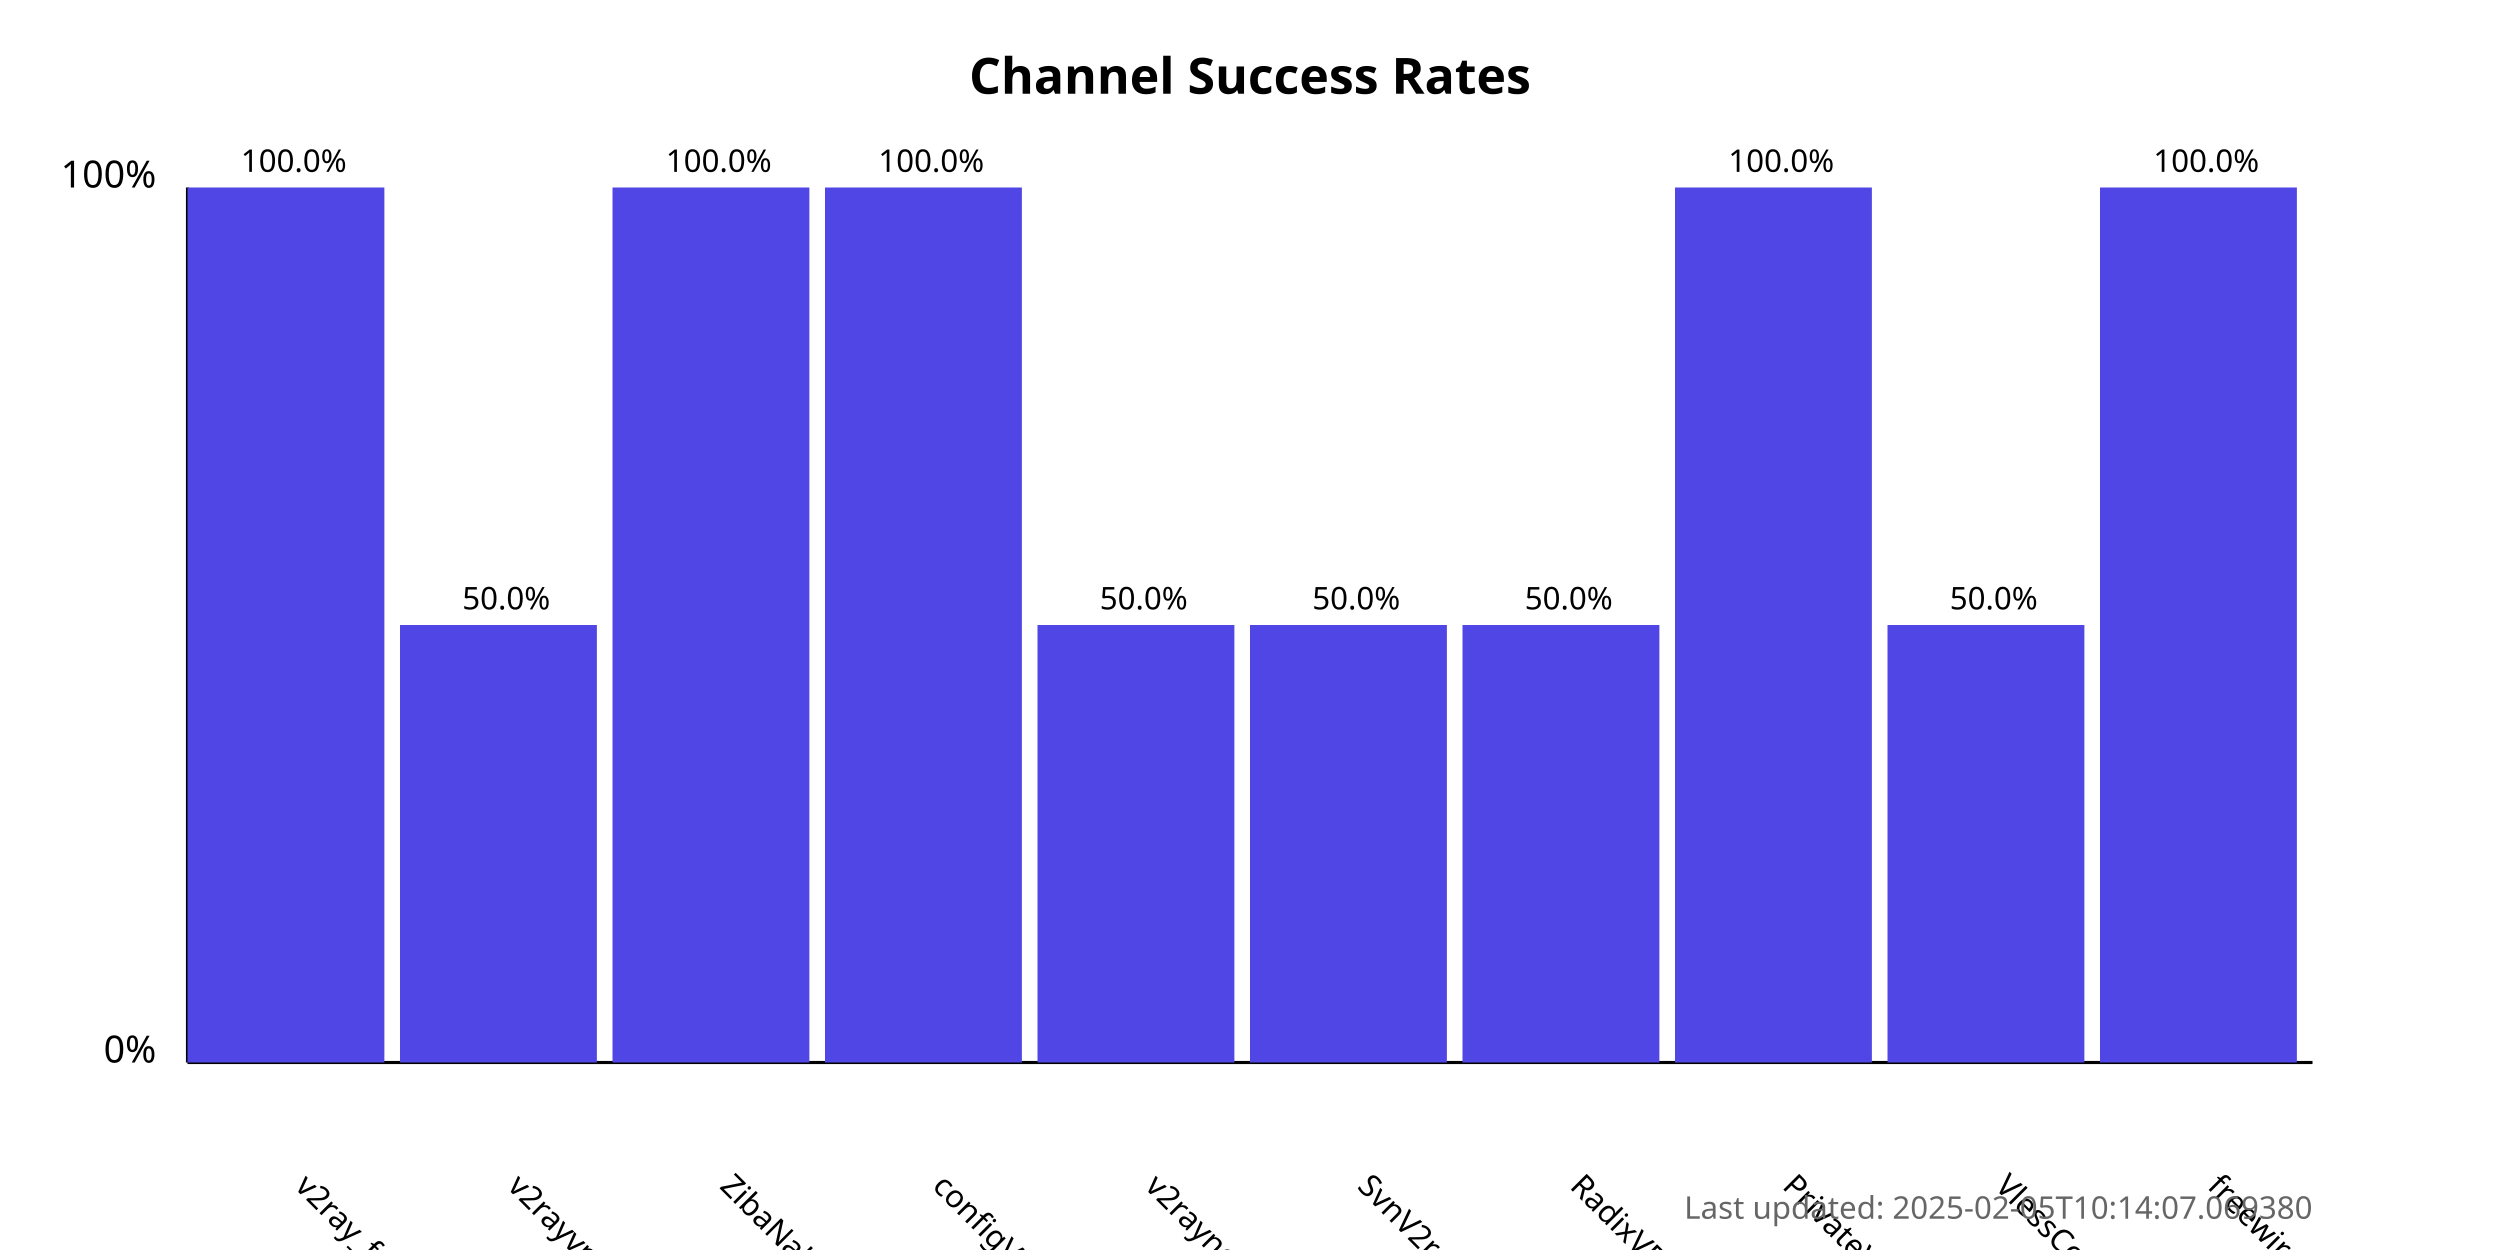
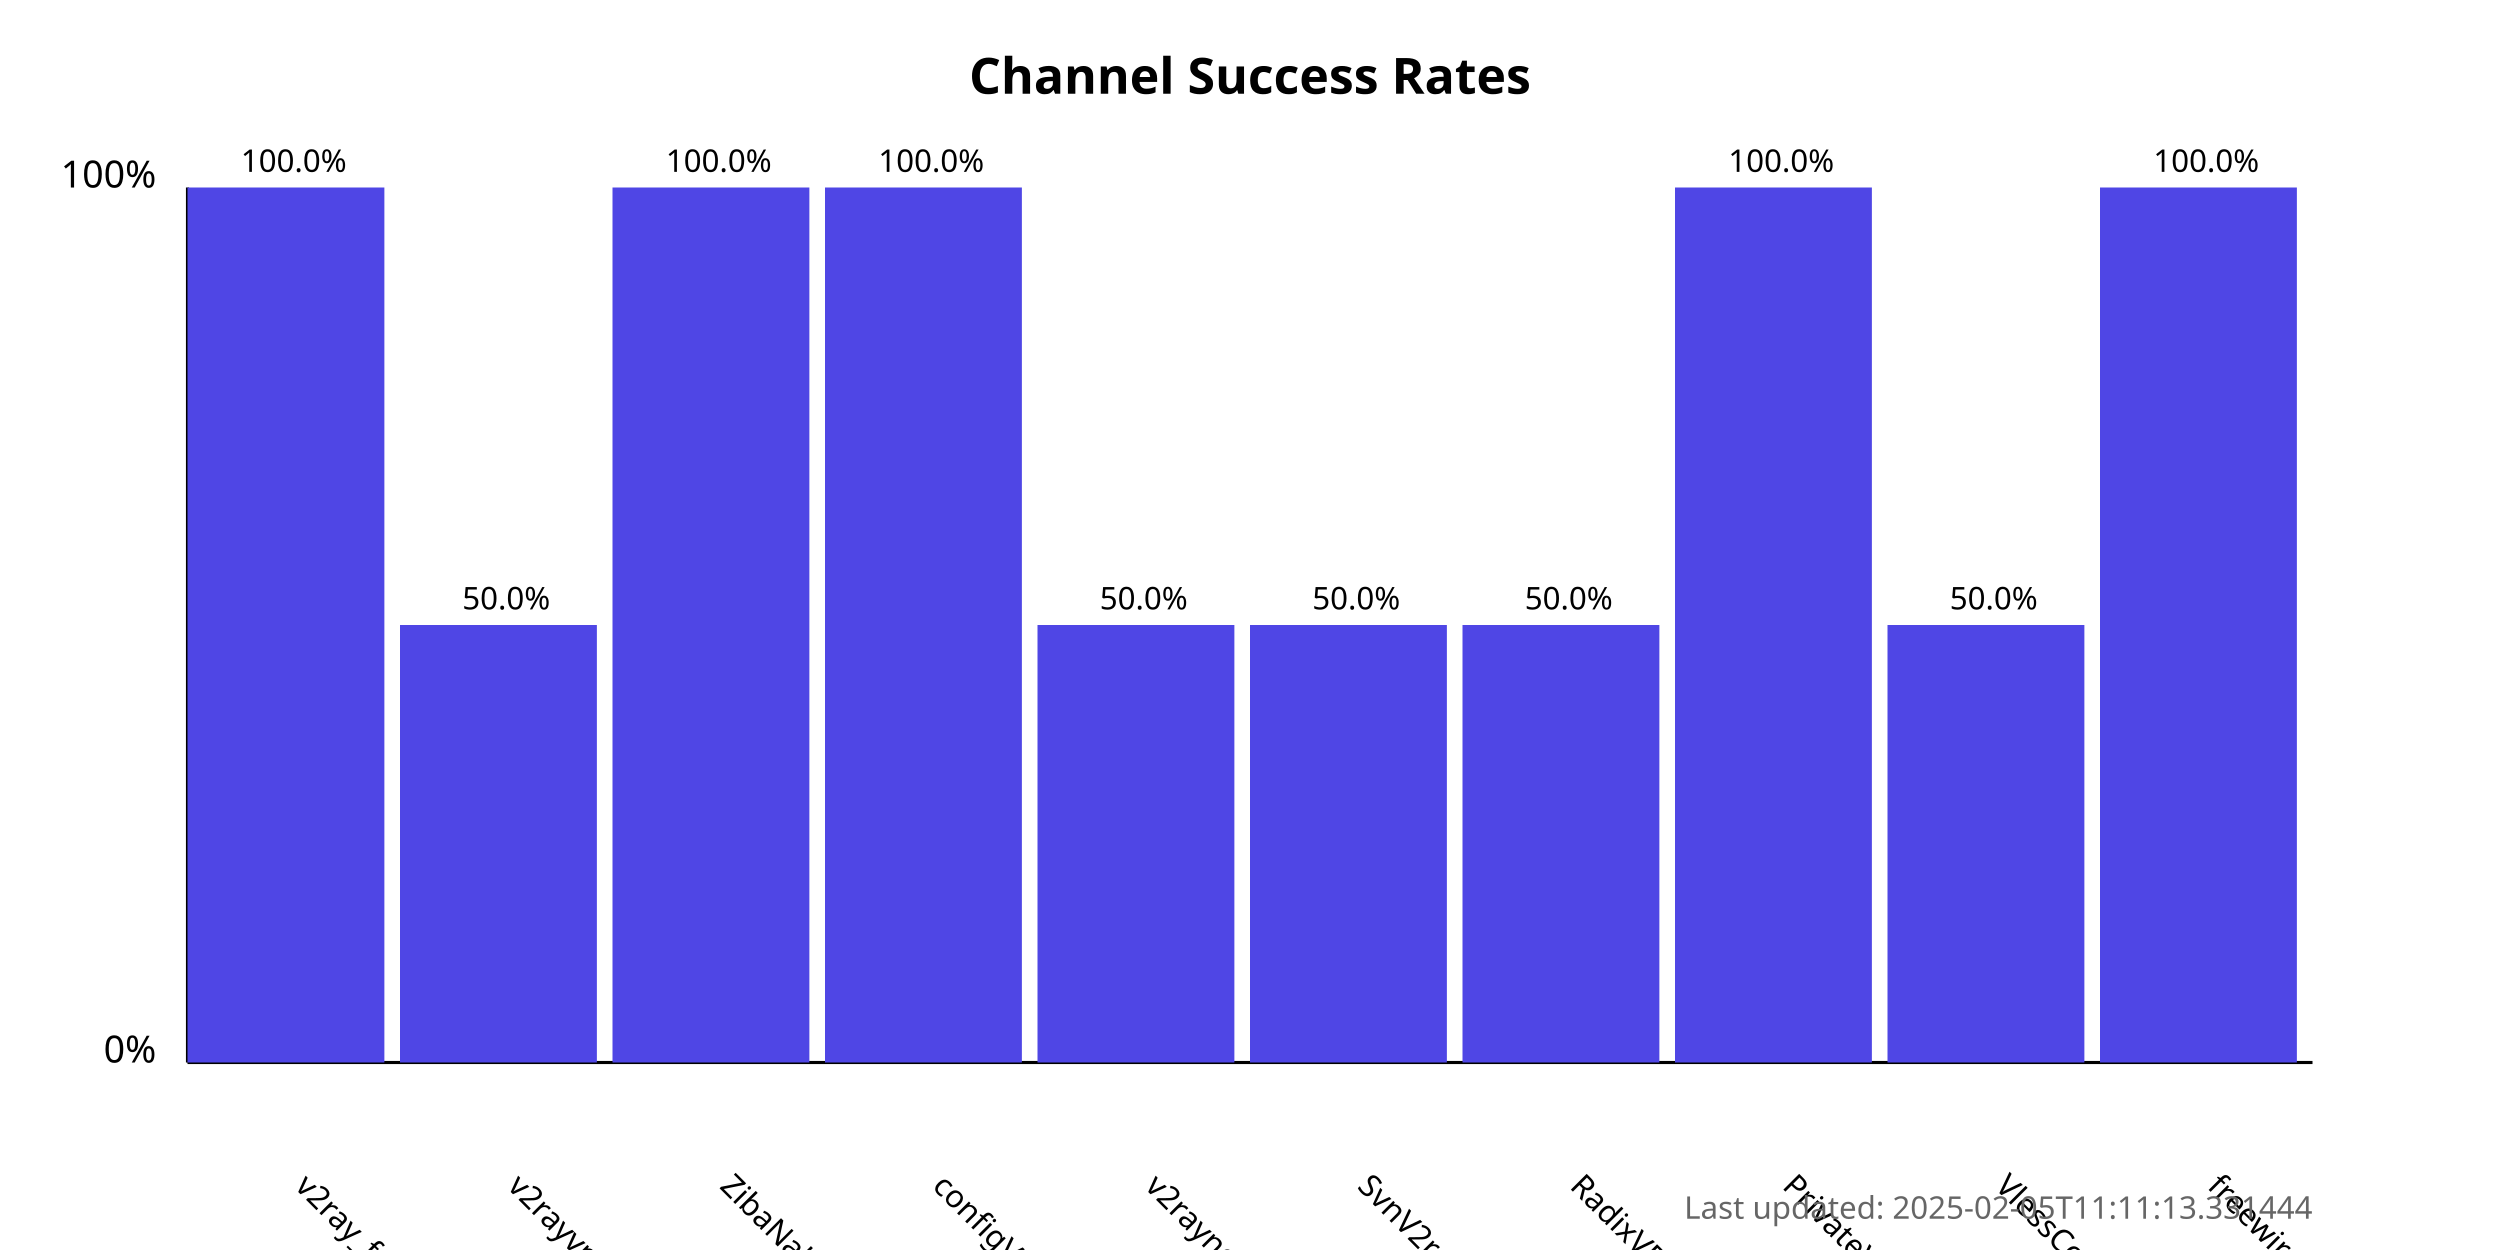
<svg xmlns="http://www.w3.org/2000/svg" width="800" height="400">
  <style>
            .chart-title { font: bold 16px sans-serif; }
            .axis-label { font: 12px sans-serif; }
            .tick-label { font: 10px sans-serif; }
            .bar { fill: #4f46e5; }
            .bar:hover { fill: #6366f1; }
            .timestamp { font: 10px sans-serif; fill: #666; }
        </style>
  <text x="400.0" y="30" text-anchor="middle" class="chart-title">
            Channel Success Rates
        </text>
  <line x1="60" y1="340" x2="60" y2="60" stroke="black" stroke-width="1" />
  <line x1="60" y1="340" x2="740" y2="340" stroke="black" stroke-width="1" />
  <text x="50" y="340" text-anchor="end" class="axis-label">0%</text>
  <text x="50" y="60" text-anchor="end" class="axis-label">100%</text>
  <g>
    <rect x="60" y="60.0" width="63.0" height="280.0" class="bar" />
    <text x="94.0" y="380" transform="rotate(45, 94.0, 380)" text-anchor="start" class="tick-label">
                v2ray_free_conf
            </text>
    <text x="94.0" y="55.0" text-anchor="middle" class="tick-label">
                100.0%
            </text>
  </g>
  <g>
    <rect x="128.0" y="200.0" width="63.0" height="140.0" class="bar" />
    <text x="162.0" y="380" transform="rotate(45, 162.0, 380)" text-anchor="start" class="tick-label">
                v2rayvpno
            </text>
    <text x="162.0" y="195.0" text-anchor="middle" class="tick-label">
                50.0%
            </text>
  </g>
  <g>
    <rect x="196.0" y="60.0" width="63.0" height="280.0" class="bar" />
    <text x="230.0" y="380" transform="rotate(45, 230.0, 380)" text-anchor="start" class="tick-label">
                ZibaNabz
            </text>
    <text x="230.0" y="55.0" text-anchor="middle" class="tick-label">
                100.0%
            </text>
  </g>
  <g>
    <rect x="264.0" y="60.0" width="63.0" height="280.0" class="bar" />
    <text x="298.0" y="380" transform="rotate(45, 298.0, 380)" text-anchor="start" class="tick-label">
                configV2rayForFree
            </text>
    <text x="298.0" y="55.0" text-anchor="middle" class="tick-label">
                100.0%
            </text>
  </g>
  <g>
    <rect x="332.0" y="200.0" width="63.0" height="140.0" class="bar" />
    <text x="366.0" y="380" transform="rotate(45, 366.0, 380)" text-anchor="start" class="tick-label">
                v2rayngvpn
            </text>
    <text x="366.0" y="195.0" text-anchor="middle" class="tick-label">
                50.0%
            </text>
  </g>
  <g>
    <rect x="400.0" y="200.0" width="63.0" height="140.0" class="bar" />
    <text x="434.0" y="380" transform="rotate(45, 434.0, 380)" text-anchor="start" class="tick-label">
                SvnV2ray
            </text>
    <text x="434.0" y="195.0" text-anchor="middle" class="tick-label">
                50.0%
            </text>
  </g>
  <g>
    <rect x="468.0" y="200.0" width="63.0" height="140.0" class="bar" />
    <text x="502.0" y="380" transform="rotate(45, 502.0, 380)" text-anchor="start" class="tick-label">
                RadixVPN
            </text>
    <text x="502.0" y="195.0" text-anchor="middle" class="tick-label">
                50.0%
            </text>
  </g>
  <g>
    <rect x="536.0" y="60.0" width="63.0" height="280.0" class="bar" />
    <text x="570.0" y="380" transform="rotate(45, 570.0, 380)" text-anchor="start" class="tick-label">
                PrivateVPNs
            </text>
    <text x="570.0" y="55.0" text-anchor="middle" class="tick-label">
                100.0%
            </text>
  </g>
  <g>
    <rect x="604.0" y="200.0" width="63.0" height="140.0" class="bar" />
    <text x="638.0" y="380" transform="rotate(45, 638.0, 380)" text-anchor="start" class="tick-label">
                VlessConfig
            </text>
    <text x="638.0" y="195.0" text-anchor="middle" class="tick-label">
                50.0%
            </text>
  </g>
  <g>
    <rect x="672.0" y="60.0" width="63.0" height="280.0" class="bar" />
    <text x="706.0" y="380" transform="rotate(45, 706.0, 380)" text-anchor="start" class="tick-label">
                freewireguard
            </text>
    <text x="706.0" y="55.0" text-anchor="middle" class="tick-label">
                100.0%
            </text>
  </g>
  <text x="740" y="390" text-anchor="end" class="timestamp">
-             Last updated: 2025-02-05T10:14:07.069380
+             Last updated: 2025-02-05T11:11:13.331444
        </text>
</svg>
